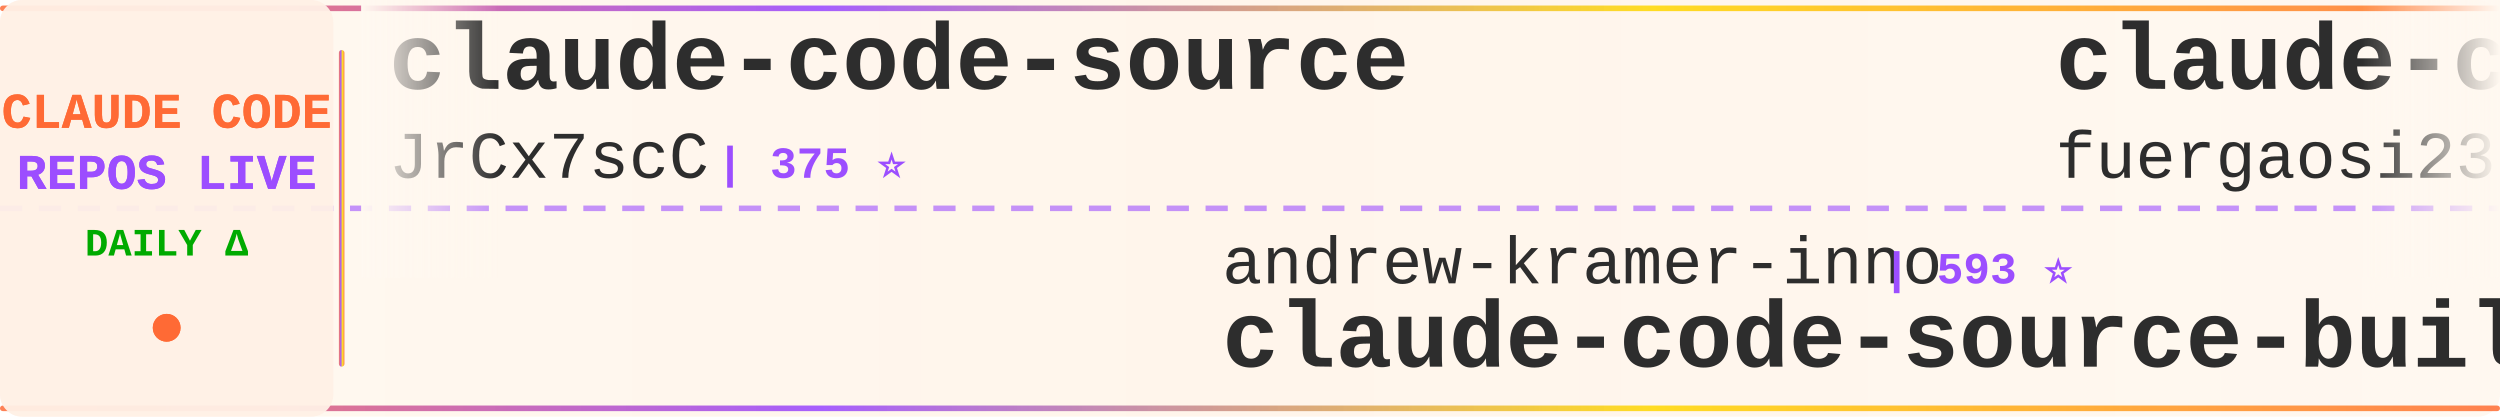
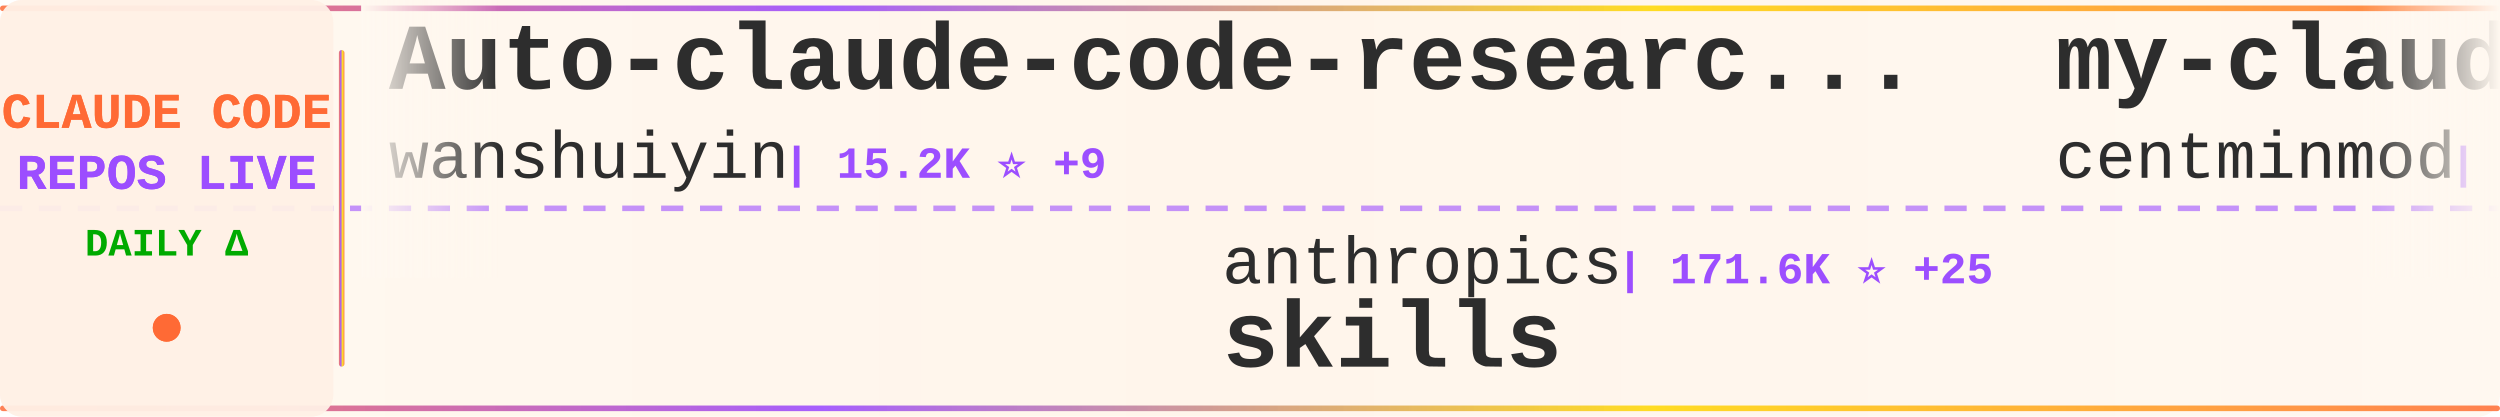
<svg xmlns="http://www.w3.org/2000/svg" width="900" height="150">
  <defs>
    <linearGradient id="tickerBg" x1="0%" y1="0%" x2="100%" y2="0%">
      <stop offset="0%" style="stop-color:#fff8f0;stop-opacity:0.98" />
      <stop offset="50%" style="stop-color:#fff5eb;stop-opacity:1" />
      <stop offset="100%" style="stop-color:#fff8f0;stop-opacity:0.98" />
    </linearGradient>
    <linearGradient id="borderGrad" x1="0%" y1="0%" x2="100%" y2="0%">
      <stop offset="0%" style="stop-color:#FF6B35;stop-opacity:0.85">
        <animate attributeName="stop-opacity" values="0.85;1;0.85" dur="2s" repeatCount="indefinite" />
      </stop>
      <stop offset="33%" style="stop-color:#9C4EFF;stop-opacity:0.9">
        <animate attributeName="stop-opacity" values="0.9;1;0.9" dur="2.2s" repeatCount="indefinite" />
      </stop>
      <stop offset="66%" style="stop-color:#FFD700;stop-opacity:0.85">
        <animate attributeName="stop-opacity" values="0.85;1;0.85" dur="1.8s" repeatCount="indefinite" />
      </stop>
      <stop offset="100%" style="stop-color:#FF6B35;stop-opacity:0.85">
        <animate attributeName="stop-opacity" values="0.85;1;0.85" dur="2s" repeatCount="indefinite" />
      </stop>
    </linearGradient>
    <filter id="textGlow">
      <feGaussianBlur stdDeviation="0.15" result="coloredBlur" />
      <feMerge>
        <feMergeNode in="coloredBlur" />
        <feMergeNode in="SourceGraphic" />
      </feMerge>
    </filter>
    <filter id="metricGlow">
      <feGaussianBlur stdDeviation="0.2" result="coloredBlur" />
      <feMerge>
        <feMergeNode in="coloredBlur" />
        <feMergeNode in="SourceGraphic" />
      </feMerge>
    </filter>
    <linearGradient id="leftFade" x1="0%" y1="0%" x2="100%" y2="0%">
      <stop offset="0%" style="stop-color:#fff8f0;stop-opacity:1" />
      <stop offset="100%" style="stop-color:#fff8f0;stop-opacity:0" />
    </linearGradient>
    <linearGradient id="rightFade" x1="0%" y1="0%" x2="100%" y2="0%">
      <stop offset="0%" style="stop-color:#fff8f0;stop-opacity:0" />
      <stop offset="100%" style="stop-color:#fff8f0;stop-opacity:1" />
    </linearGradient>
  </defs>
  <rect width="900" height="150" fill="url(#tickerBg)" rx="8" />
  <rect x="0" y="2" width="900" height="2" fill="url(#borderGrad)" rx="1" />
  <rect x="0" y="146" width="900" height="2" fill="url(#borderGrad)" rx="1" />
  <line x1="0" y1="75" x2="900" y2="75" stroke="#9C4EFF" stroke-width="2" stroke-dasharray="8 6" opacity="0.6" />
  <rect x="0" y="0" width="120" height="150" fill="#fff0e6" opacity="0.95" rx="8" />
  <text x="60" y="46" font-family="'Courier New', monospace" font-size="18" font-weight="bold" fill="#FF6B35" text-anchor="middle" filter="url(#textGlow)">
    CLAUDE CODE
  </text>
  <text x="60" y="68" font-family="'Courier New', monospace" font-size="18" font-weight="bold" fill="#9C4EFF" text-anchor="middle" filter="url(#textGlow)">
    REPOS LIVE
  </text>
  <text x="60" y="92" font-family="'Courier New', monospace" font-size="14" font-weight="bold" fill="#00aa00" text-anchor="middle">
    DAILY Δ
  </text>
  <circle cx="60" cy="118" r="5" fill="#FF6B35" filter="url(#metricGlow)">
    <animate attributeName="r" values="4;6;4" dur="1.5s" repeatCount="indefinite" />
    <animate attributeName="opacity" values="0.6;1;0.6" dur="1.5s" repeatCount="indefinite" />
  </circle>
  <rect x="122" y="18" width="2" height="114" fill="url(#borderGrad)" rx="1" />
  <clipPath id="tickerClip">
    <rect x="130" y="0" width="770" height="150" />
  </clipPath>
  <g clip-path="url(#tickerClip)">
    <g id="tickerItems">
      <animateTransform attributeName="transform" attributeType="XML" type="translate" from="0 0" to="-3000 0" dur="54s" repeatCount="indefinite" />
      <g transform="translate(0, 0)">
+         <text x="140" y="32" font-family="'Courier New', monospace" font-size="34" font-weight="bold" fill="#2d2d2d">Auto-claude-code-researc...</text>
+         <text x="140" y="64" font-family="'Courier New', monospace" font-size="24" font-weight="normal" fill="#2d2d2d" opacity="1.0">wanshuiyin</text>
+         <text x="282" y="64" font-family="'Courier New', monospace" font-size="16" font-weight="bold" fill="#9C4EFF"> | 15.2K ⭐ +9</text>
+       </g>
+       <g transform="translate(300, 0)">
+         <text x="140" y="102" font-family="'Courier New', monospace" font-size="24" font-weight="normal" fill="#2d2d2d" opacity="1.0">anthropics</text>
+         <text x="282" y="102" font-family="'Courier New', monospace" font-size="16" font-weight="bold" fill="#9C4EFF"> | 171.6K ⭐ +25</text>
+         <text x="140" y="132" font-family="'Courier New', monospace" font-size="34" font-weight="bold" fill="#2d2d2d">skills</text>
+       </g>
+       <g transform="translate(600, 0)">
+         <text x="140" y="32" font-family="'Courier New', monospace" font-size="34" font-weight="bold" fill="#2d2d2d">my-claude-code-setup</text>
+         <text x="140" y="64" font-family="'Courier New', monospace" font-size="24" font-weight="normal" fill="#2d2d2d" opacity="1.0">centminmod</text>
+         <text x="282" y="64" font-family="'Courier New', monospace" font-size="16" font-weight="bold" fill="#9C4EFF"> | 2.6K ⭐ +1</text>
+       </g>
+       <g transform="translate(900, 0)">
+         <text x="140" y="102" font-family="'Courier New', monospace" font-size="24" font-weight="normal" fill="#2d2d2d" opacity="1.0">VoltAgent</text>
+         <text x="270" y="102" font-family="'Courier New', monospace" font-size="16" font-weight="bold" fill="#9C4EFF"> | 24.6K ⭐ +3</text>
+         <text x="140" y="132" font-family="'Courier New', monospace" font-size="34" font-weight="bold" fill="#2d2d2d">awesome-claude-code-suba...</text>
+       </g>
+       <g transform="translate(1200, 0)">
+         <text x="140" y="32" font-family="'Courier New', monospace" font-size="34" font-weight="bold" fill="#2d2d2d">Claude-Code</text>
+         <text x="140" y="64" font-family="'Courier New', monospace" font-size="24" font-weight="normal" fill="#2d2d2d" opacity="1.0">pengchengneo</text>
+         <text x="306" y="64" font-family="'Courier New', monospace" font-size="16" font-weight="bold" fill="#9C4EFF"> | 1.8K ⭐</text>
+       </g>
+       <g transform="translate(1500, 0)">
+         <text x="140" y="102" font-family="'Courier New', monospace" font-size="24" font-weight="normal" fill="#2d2d2d" opacity="1.0">rohitg00</text>
+         <text x="258" y="102" font-family="'Courier New', monospace" font-size="16" font-weight="bold" fill="#9C4EFF"> | 2.6K ⭐ +1</text>
+         <text x="140" y="132" font-family="'Courier New', monospace" font-size="34" font-weight="bold" fill="#2d2d2d">awesome-claude-code-tool...</text>
+       </g>
+       <g transform="translate(1800, 0)">
+         <text x="140" y="32" font-family="'Courier New', monospace" font-size="34" font-weight="bold" fill="#2d2d2d">sc-claude-code-files</text>
+         <text x="140" y="64" font-family="'Courier New', monospace" font-size="24" font-weight="normal" fill="#2d2d2d" opacity="1.0">https-deeplearning-ai</text>
+         <text x="414" y="64" font-family="'Courier New', monospace" font-size="16" font-weight="bold" fill="#9C4EFF"> | 544 ⭐</text>
+       </g>
+       <g transform="translate(2100, 0)">
+         <text x="140" y="102" font-family="'Courier New', monospace" font-size="24" font-weight="normal" fill="#2d2d2d" opacity="1.0">huangserva</text>
+         <text x="282" y="102" font-family="'Courier New', monospace" font-size="16" font-weight="bold" fill="#9C4EFF"> | 625 ⭐</text>
+         <text x="140" y="132" font-family="'Courier New', monospace" font-size="34" font-weight="bold" fill="#2d2d2d">claude-code-cli</text>
+       </g>
+       <g transform="translate(2400, 0)">
        <text x="140" y="32" font-family="'Courier New', monospace" font-size="34" font-weight="bold" fill="#2d2d2d">claude-code-source</text>
        <text x="140" y="64" font-family="'Courier New', monospace" font-size="24" font-weight="normal" fill="#2d2d2d" opacity="1.0">JrCx7scC</text>
        <text x="258" y="64" font-family="'Courier New', monospace" font-size="16" font-weight="bold" fill="#9C4EFF"> | 375 ⭐</text>
      </g>
-       <g transform="translate(300, 0)">
-         <text x="140" y="102" font-family="'Courier New', monospace" font-size="24" font-weight="normal" fill="#2d2d2d" opacity="1.0">andrew-kramer-inno</text>
-         <text x="378" y="102" font-family="'Courier New', monospace" font-size="16" font-weight="bold" fill="#9C4EFF"> | 593 ⭐</text>
-         <text x="140" y="132" font-family="'Courier New', monospace" font-size="34" font-weight="bold" fill="#2d2d2d">claude-code-source-build</text>
-       </g>
-       <g transform="translate(600, 0)">
-         <text x="140" y="32" font-family="'Courier New', monospace" font-size="34" font-weight="bold" fill="#2d2d2d">claude-code-proxy</text>
-         <text x="140" y="64" font-family="'Courier New', monospace" font-size="24" font-weight="normal" fill="#2d2d2d" opacity="1.0">fuergaosi233</text>
-         <text x="306" y="64" font-family="'Courier New', monospace" font-size="16" font-weight="bold" fill="#9C4EFF"> | 2.8K ⭐</text>
-       </g>
-       <g transform="translate(900, 0)">
-         <text x="140" y="102" font-family="'Courier New', monospace" font-size="24" font-weight="normal" fill="#2d2d2d" opacity="1.0">AICoderTudou</text>
-         <text x="306" y="102" font-family="'Courier New', monospace" font-size="16" font-weight="bold" fill="#9C4EFF"> | 496 ⭐</text>
-         <text x="140" y="132" font-family="'Courier New', monospace" font-size="34" font-weight="bold" fill="#2d2d2d">claude-code-tudou</text>
-       </g>
-       <g transform="translate(1200, 0)">
-         <text x="140" y="32" font-family="'Courier New', monospace" font-size="34" font-weight="bold" fill="#2d2d2d">claude-code-from-scratch</text>
-         <text x="140" y="64" font-family="'Courier New', monospace" font-size="24" font-weight="normal" fill="#2d2d2d" opacity="1.0">Windy3f3f3f3f</text>
-         <text x="318" y="64" font-family="'Courier New', monospace" font-size="16" font-weight="bold" fill="#9C4EFF"> | 2.6K ⭐ +1</text>
-       </g>
-       <g transform="translate(1500, 0)">
-         <text x="140" y="102" font-family="'Courier New', monospace" font-size="24" font-weight="normal" fill="#2d2d2d" opacity="1.0">repowise-dev</text>
-         <text x="306" y="102" font-family="'Courier New', monospace" font-size="16" font-weight="bold" fill="#9C4EFF"> | 1.2K ⭐</text>
-         <text x="140" y="132" font-family="'Courier New', monospace" font-size="34" font-weight="bold" fill="#2d2d2d">claude-code-prompts</text>
-       </g>
-       <g transform="translate(1800, 0)">
-         <text x="140" y="32" font-family="'Courier New', monospace" font-size="34" font-weight="bold" fill="#2d2d2d">claude-code-hooks-master...</text>
-         <text x="140" y="64" font-family="'Courier New', monospace" font-size="24" font-weight="normal" fill="#2d2d2d" opacity="1.0">disler</text>
-         <text x="234" y="64" font-family="'Courier New', monospace" font-size="16" font-weight="bold" fill="#9C4EFF"> | 3.9K ⭐ +1</text>
-       </g>
-       <g transform="translate(2100, 0)">
-         <text x="140" y="102" font-family="'Courier New', monospace" font-size="24" font-weight="normal" fill="#2d2d2d" opacity="1.0">rohitg00</text>
-         <text x="258" y="102" font-family="'Courier New', monospace" font-size="16" font-weight="bold" fill="#9C4EFF"> | 2.6K ⭐ +1</text>
-         <text x="140" y="132" font-family="'Courier New', monospace" font-size="34" font-weight="bold" fill="#2d2d2d">awesome-claude-code-tool...</text>
-       </g>
-       <g transform="translate(2400, 0)">
-         <text x="140" y="32" font-family="'Courier New', monospace" font-size="34" font-weight="bold" fill="#2d2d2d">claude-code-proxy</text>
-         <text x="140" y="64" font-family="'Courier New', monospace" font-size="24" font-weight="normal" fill="#2d2d2d" opacity="1.0">1rgs</text>
-         <text x="210" y="64" font-family="'Courier New', monospace" font-size="16" font-weight="bold" fill="#9C4EFF"> | 3.7K ⭐</text>
-       </g>
      <g transform="translate(2700, 0)">
-         <text x="140" y="102" font-family="'Courier New', monospace" font-size="24" font-weight="normal" fill="#2d2d2d" opacity="1.0">darcyegb</text>
-         <text x="258" y="102" font-family="'Courier New', monospace" font-size="16" font-weight="bold" fill="#9C4EFF"> | 760 ⭐</text>
-         <text x="140" y="132" font-family="'Courier New', monospace" font-size="34" font-weight="bold" fill="#2d2d2d">ClaudeCodeAgents</text>
+         <text x="140" y="102" font-family="'Courier New', monospace" font-size="24" font-weight="normal" fill="#2d2d2d" opacity="1.0">Windy3f3f3f3f</text>
+         <text x="318" y="102" font-family="'Courier New', monospace" font-size="16" font-weight="bold" fill="#9C4EFF"> | 2.6K ⭐ +2</text>
+         <text x="140" y="132" font-family="'Courier New', monospace" font-size="34" font-weight="bold" fill="#2d2d2d">claude-code-from-scratch</text>
      </g>
      <g transform="translate(3000, 0)">
-         <text x="140" y="32" font-family="'Courier New', monospace" font-size="34" font-weight="bold" fill="#2d2d2d">claude-code-source</text>
-         <text x="140" y="64" font-family="'Courier New', monospace" font-size="24" font-weight="normal" fill="#2d2d2d" opacity="1.0">JrCx7scC</text>
-         <text x="258" y="64" font-family="'Courier New', monospace" font-size="16" font-weight="bold" fill="#9C4EFF"> | 375 ⭐</text>
+         <text x="140" y="32" font-family="'Courier New', monospace" font-size="34" font-weight="bold" fill="#2d2d2d">Auto-claude-code-researc...</text>
+         <text x="140" y="64" font-family="'Courier New', monospace" font-size="24" font-weight="normal" fill="#2d2d2d" opacity="1.0">wanshuiyin</text>
+         <text x="282" y="64" font-family="'Courier New', monospace" font-size="16" font-weight="bold" fill="#9C4EFF"> | 15.2K ⭐ +9</text>
      </g>
      <g transform="translate(3300, 0)">
-         <text x="140" y="102" font-family="'Courier New', monospace" font-size="24" font-weight="normal" fill="#2d2d2d" opacity="1.0">andrew-kramer-inno</text>
-         <text x="378" y="102" font-family="'Courier New', monospace" font-size="16" font-weight="bold" fill="#9C4EFF"> | 593 ⭐</text>
-         <text x="140" y="132" font-family="'Courier New', monospace" font-size="34" font-weight="bold" fill="#2d2d2d">claude-code-source-build</text>
+         <text x="140" y="102" font-family="'Courier New', monospace" font-size="24" font-weight="normal" fill="#2d2d2d" opacity="1.0">anthropics</text>
+         <text x="282" y="102" font-family="'Courier New', monospace" font-size="16" font-weight="bold" fill="#9C4EFF"> | 171.6K ⭐ +25</text>
+         <text x="140" y="132" font-family="'Courier New', monospace" font-size="34" font-weight="bold" fill="#2d2d2d">skills</text>
      </g>
      <g transform="translate(3600, 0)">
-         <text x="140" y="32" font-family="'Courier New', monospace" font-size="34" font-weight="bold" fill="#2d2d2d">claude-code-proxy</text>
-         <text x="140" y="64" font-family="'Courier New', monospace" font-size="24" font-weight="normal" fill="#2d2d2d" opacity="1.0">fuergaosi233</text>
-         <text x="306" y="64" font-family="'Courier New', monospace" font-size="16" font-weight="bold" fill="#9C4EFF"> | 2.8K ⭐</text>
+         <text x="140" y="32" font-family="'Courier New', monospace" font-size="34" font-weight="bold" fill="#2d2d2d">my-claude-code-setup</text>
+         <text x="140" y="64" font-family="'Courier New', monospace" font-size="24" font-weight="normal" fill="#2d2d2d" opacity="1.0">centminmod</text>
+         <text x="282" y="64" font-family="'Courier New', monospace" font-size="16" font-weight="bold" fill="#9C4EFF"> | 2.6K ⭐ +1</text>
      </g>
      <g transform="translate(3900, 0)">
-         <text x="140" y="102" font-family="'Courier New', monospace" font-size="24" font-weight="normal" fill="#2d2d2d" opacity="1.0">AICoderTudou</text>
-         <text x="306" y="102" font-family="'Courier New', monospace" font-size="16" font-weight="bold" fill="#9C4EFF"> | 496 ⭐</text>
-         <text x="140" y="132" font-family="'Courier New', monospace" font-size="34" font-weight="bold" fill="#2d2d2d">claude-code-tudou</text>
+         <text x="140" y="102" font-family="'Courier New', monospace" font-size="24" font-weight="normal" fill="#2d2d2d" opacity="1.0">VoltAgent</text>
+         <text x="270" y="102" font-family="'Courier New', monospace" font-size="16" font-weight="bold" fill="#9C4EFF"> | 24.6K ⭐ +3</text>
+         <text x="140" y="132" font-family="'Courier New', monospace" font-size="34" font-weight="bold" fill="#2d2d2d">awesome-claude-code-suba...</text>
      </g>
    </g>
  </g>
  <rect x="130" y="0" width="50" height="100" fill="url(#leftFade)" />
  <rect x="850" y="0" width="50" height="100" fill="url(#rightFade)" />
</svg>
